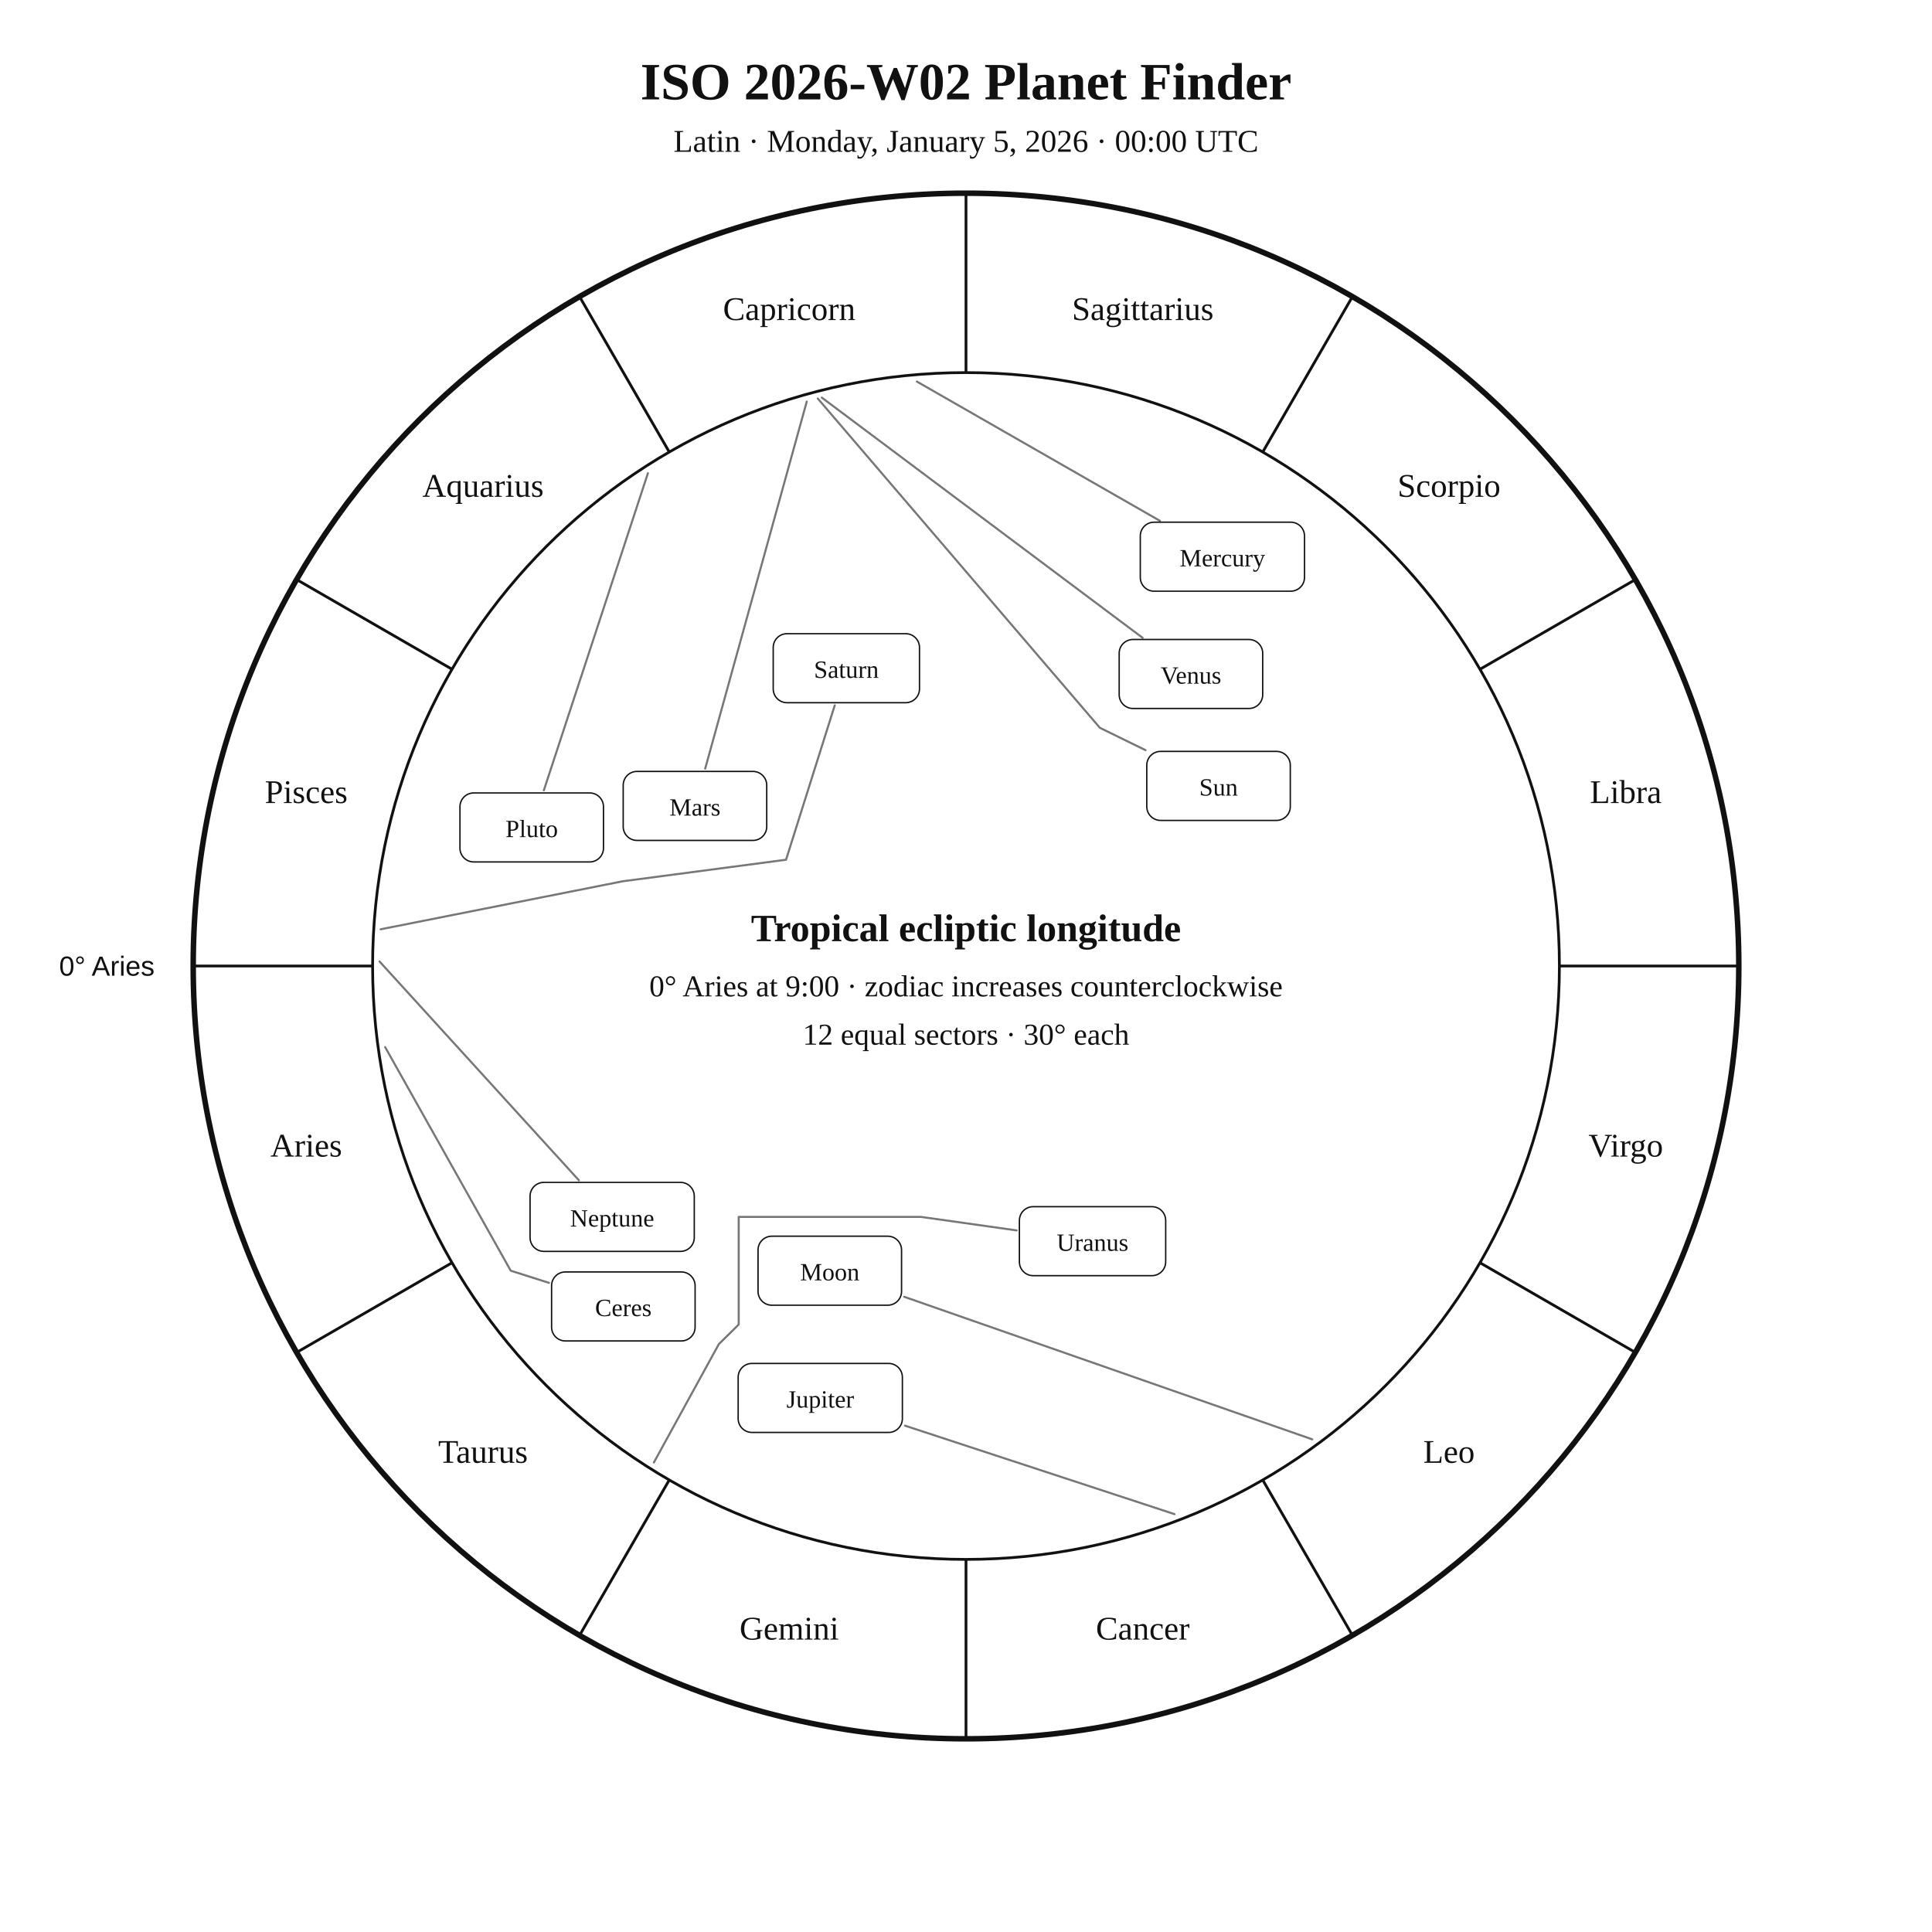
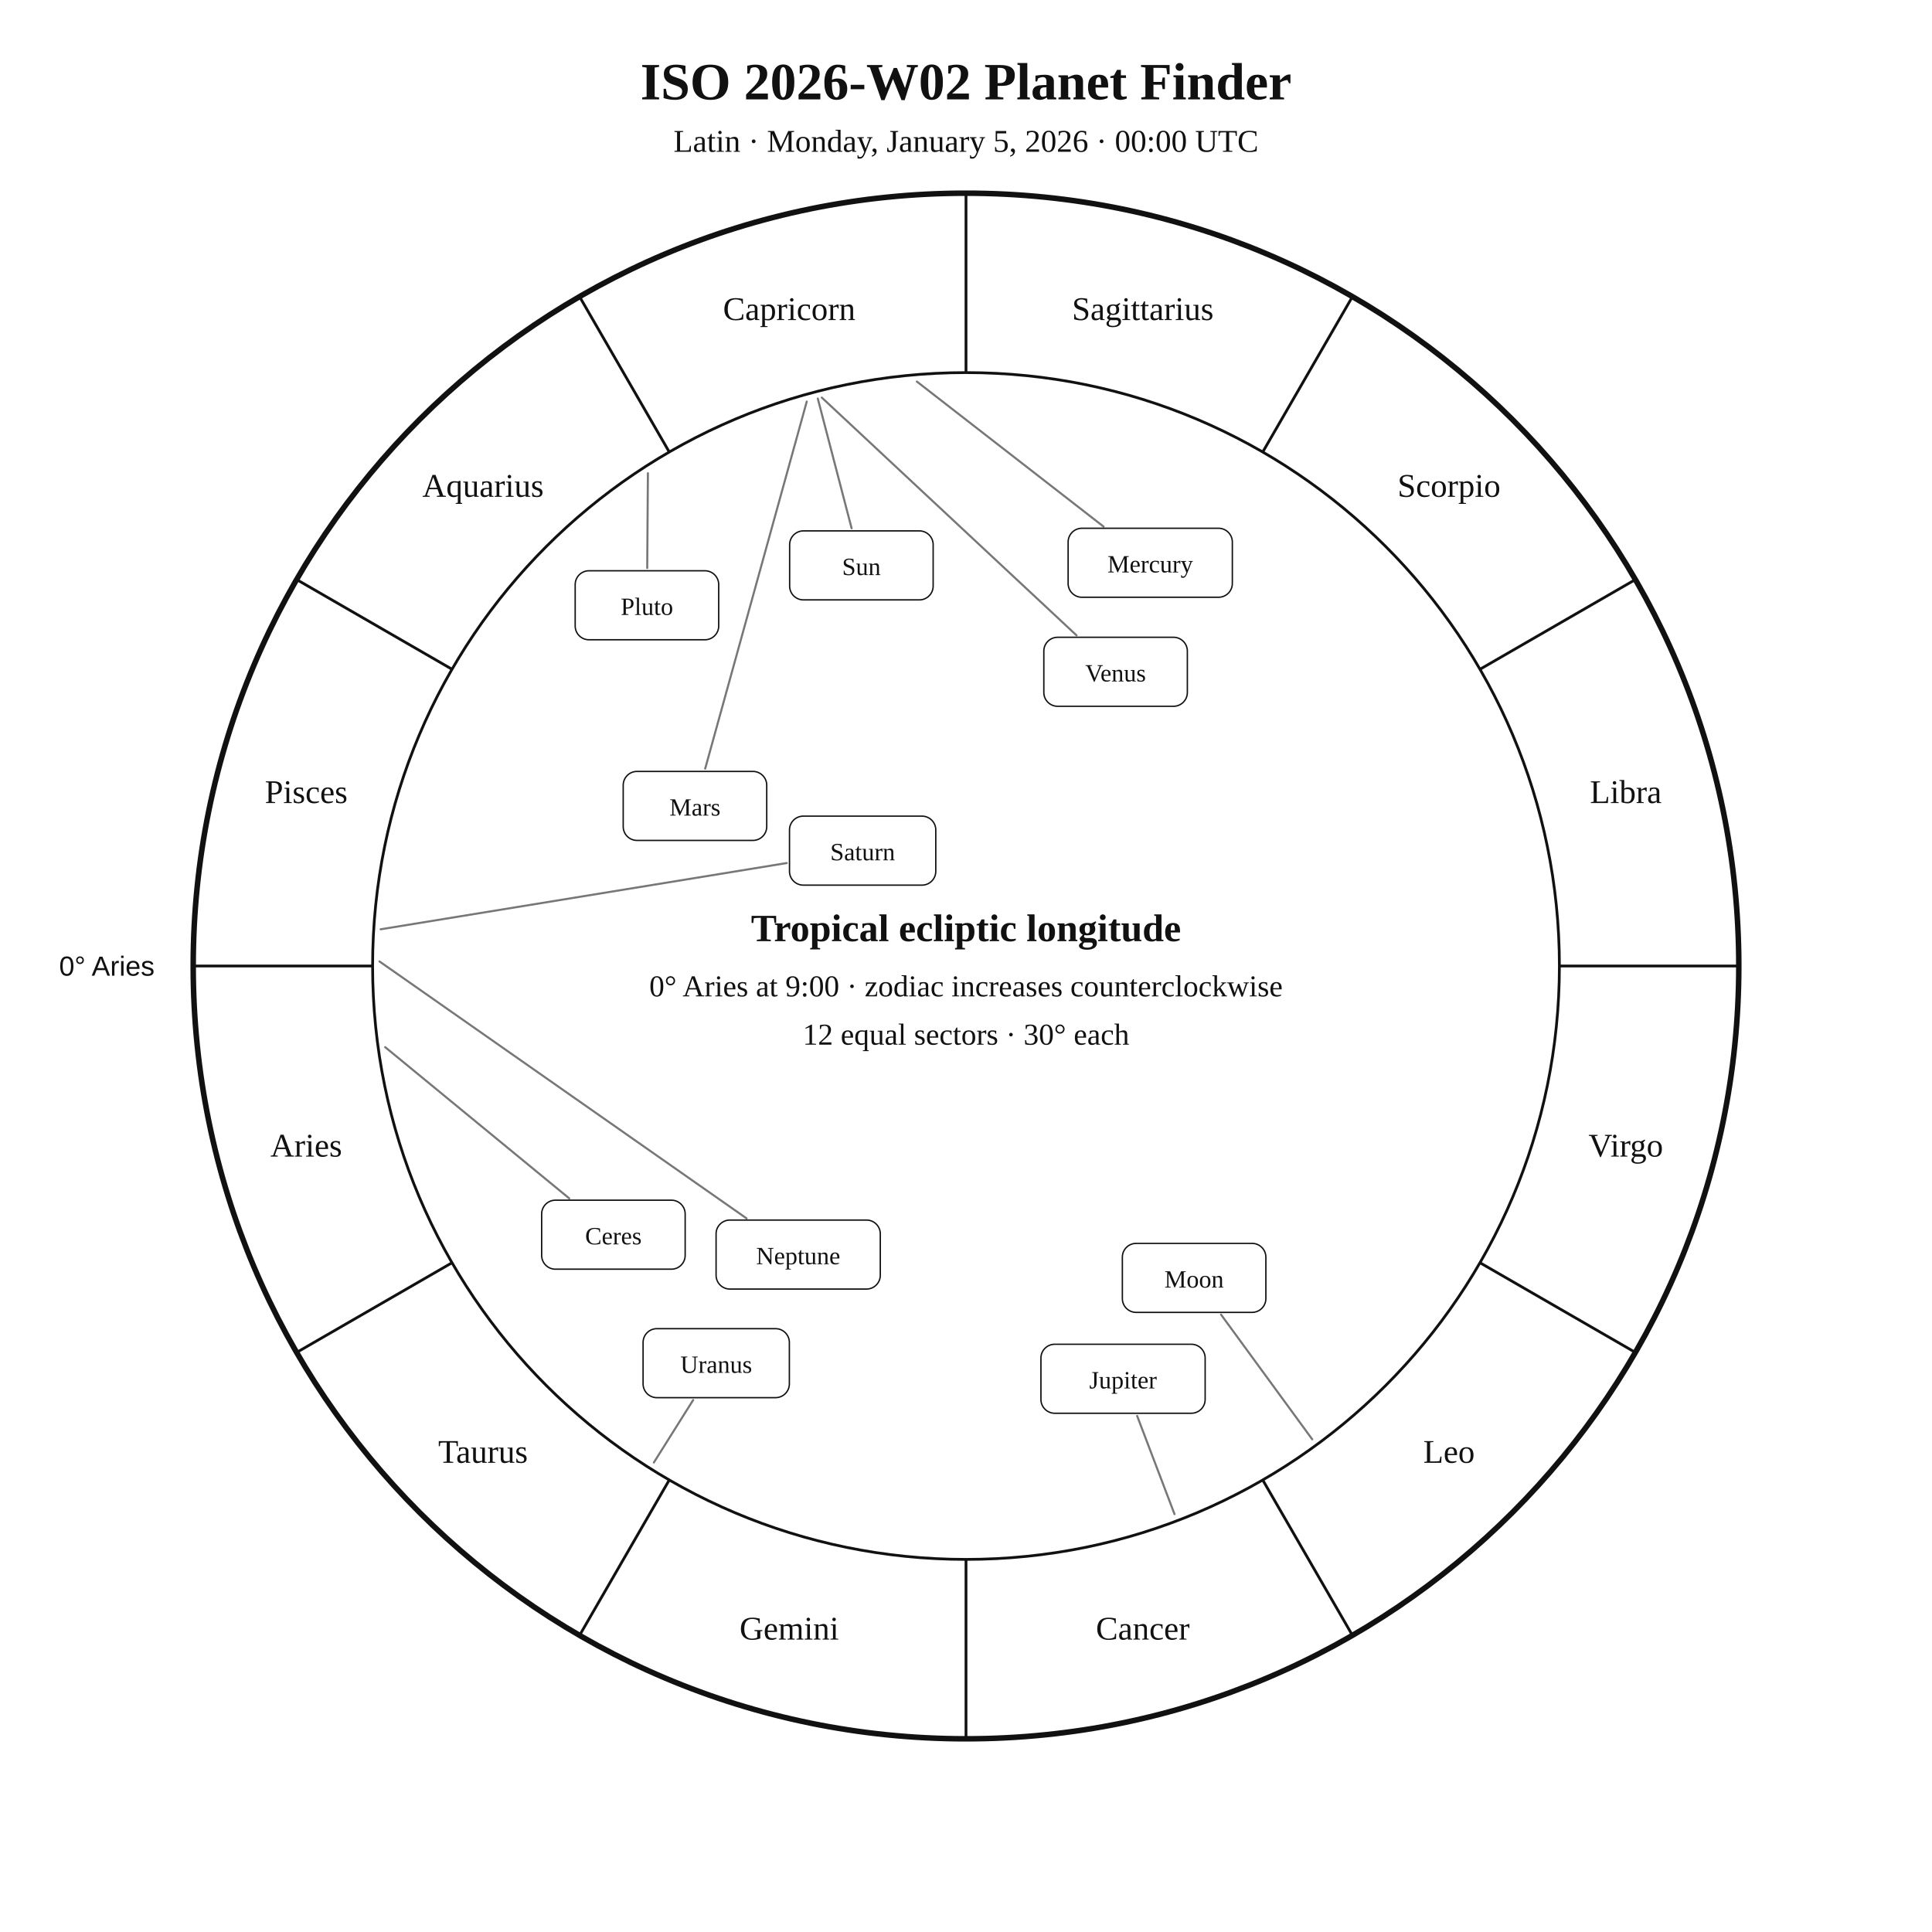
<svg xmlns="http://www.w3.org/2000/svg" width="1400" height="1400" viewBox="0 0 1400 1400">
  <rect width="100%" height="100%" fill="white" />
  <style>text{font-family:Georgia,"Times New Roman",serif;fill:#111!important;color:#111!important;-webkit-text-fill-color:#111!important}.sans{font-family:Arial,Helvetica,sans-serif}</style>
  <text x="700" y="72" text-anchor="middle" font-size="38" font-weight="700">ISO 2026-W02 Planet Finder</text>
  <text x="700" y="110" text-anchor="middle" font-size="23">Latin · Monday, January 5, 2026 · 00:00 UTC</text>
  <circle cx="700" cy="700" r="560" fill="none" stroke="#111" stroke-width="4" />
  <circle cx="700" cy="700" r="430" fill="none" stroke="#111" stroke-width="2" />
  <line x1="270.0" y1="700.0" x2="140.0" y2="700.0" stroke="#111" stroke-width="2" />
  <line x1="327.6" y1="915.0" x2="215.0" y2="980.0" stroke="#111" stroke-width="2" />
  <line x1="485.0" y1="1072.4" x2="420.0" y2="1185.0" stroke="#111" stroke-width="2" />
  <line x1="700.0" y1="1130.0" x2="700.0" y2="1260.0" stroke="#111" stroke-width="2" />
  <line x1="915.0" y1="1072.4" x2="980.0" y2="1185.0" stroke="#111" stroke-width="2" />
  <line x1="1072.4" y1="915.0" x2="1185.0" y2="980.0" stroke="#111" stroke-width="2" />
  <line x1="1130.0" y1="700.0" x2="1260.0" y2="700.0" stroke="#111" stroke-width="2" />
  <line x1="1072.4" y1="485.0" x2="1185.0" y2="420.0" stroke="#111" stroke-width="2" />
  <line x1="915.0" y1="327.6" x2="980.0" y2="215.0" stroke="#111" stroke-width="2" />
  <line x1="700.0" y1="270.0" x2="700.0" y2="140.0" stroke="#111" stroke-width="2" />
  <line x1="485.0" y1="327.6" x2="420.0" y2="215.0" stroke="#111" stroke-width="2" />
  <line x1="327.6" y1="485.0" x2="215.0" y2="420.0" stroke="#111" stroke-width="2" />
  <text x="221.9" y="838.1" text-anchor="middle" font-size="24">Aries</text>
  <text x="350.0" y="1060.0" text-anchor="middle" font-size="24">Taurus</text>
  <text x="571.9" y="1188.1" text-anchor="middle" font-size="24">Gemini</text>
  <text x="828.1" y="1188.1" text-anchor="middle" font-size="24">Cancer</text>
  <text x="1050.0" y="1060.0" text-anchor="middle" font-size="24">Leo</text>
  <text x="1178.1" y="838.1" text-anchor="middle" font-size="24">Virgo</text>
  <text x="1178.1" y="581.9" text-anchor="middle" font-size="24">Libra</text>
  <text x="1050.0" y="360.0" text-anchor="middle" font-size="24">Scorpio</text>
  <text x="828.1" y="231.9" text-anchor="middle" font-size="24">Sagittarius</text>
  <text x="571.9" y="231.9" text-anchor="middle" font-size="24">Capricorn</text>
  <text x="350.0" y="360.0" text-anchor="middle" font-size="24">Aquarius</text>
  <text x="221.9" y="581.9" text-anchor="middle" font-size="24">Pisces</text>
  <text x="112.0" y="707.0" text-anchor="end" font-size="20" class="sans">0° Aries</text>
-   <polyline points="592.6,288.8 797.0,527.4 830.1,543.6" fill="none" stroke="#777" stroke-width="1.5" stroke-linejoin="round" stroke-linecap="round" />
-   <rect x="831.0" y="544.5" width="104.0" height="50.0" rx="10" fill="white" stroke="#111" />
-   <text x="883.0" y="576.5" text-anchor="middle" font-size="18">Sun</text>
-   <polyline points="950.9,1043.0 655.2,939.7" fill="none" stroke="#777" stroke-width="1.5" stroke-linejoin="round" stroke-linecap="round" />
-   <rect x="549.3" y="895.8" width="104.0" height="50.0" rx="10" fill="white" stroke="#111" />
-   <text x="601.3" y="927.8" text-anchor="middle" font-size="18">Moon</text>
-   <polyline points="664.4,276.5 840.5,377.4" fill="none" stroke="#777" stroke-width="1.5" stroke-linejoin="round" stroke-linecap="round" />
-   <rect x="826.3" y="378.4" width="119.0" height="50.0" rx="10" fill="white" stroke="#111" />
-   <text x="885.8" y="410.4" text-anchor="middle" font-size="18">Mercury</text>
-   <polyline points="595.5,288.1 828.0,462.2" fill="none" stroke="#777" stroke-width="1.5" stroke-linejoin="round" stroke-linecap="round" />
-   <rect x="811.0" y="463.4" width="104.0" height="50.0" rx="10" fill="white" stroke="#111" />
-   <text x="863.0" y="495.4" text-anchor="middle" font-size="18">Venus</text>
+   <polyline points="592.6,288.8 617.1,382.8" fill="none" stroke="#777" stroke-width="1.5" stroke-linejoin="round" stroke-linecap="round" />
+   <rect x="572.2" y="384.7" width="104.0" height="50.0" rx="10" fill="white" stroke="#111" />
+   <text x="624.2" y="416.7" text-anchor="middle" font-size="18">Sun</text>
+   <polyline points="950.9,1043.0 884.8,952.6" fill="none" stroke="#777" stroke-width="1.5" stroke-linejoin="round" stroke-linecap="round" />
+   <rect x="813.3" y="901.0" width="104.0" height="50.0" rx="10" fill="white" stroke="#111" />
+   <text x="865.3" y="933.0" text-anchor="middle" font-size="18">Moon</text>
+   <polyline points="664.4,276.5 799.7,381.6" fill="none" stroke="#777" stroke-width="1.5" stroke-linejoin="round" stroke-linecap="round" />
+   <rect x="774.0" y="382.8" width="119.0" height="50.0" rx="10" fill="white" stroke="#111" />
+   <text x="833.5" y="414.8" text-anchor="middle" font-size="18">Mercury</text>
+   <polyline points="595.5,288.1 780.1,460.4" fill="none" stroke="#777" stroke-width="1.5" stroke-linejoin="round" stroke-linecap="round" />
+   <rect x="756.4" y="461.8" width="104.0" height="50.0" rx="10" fill="white" stroke="#111" />
+   <text x="808.4" y="493.8" text-anchor="middle" font-size="18">Venus</text>
  <polyline points="584.6,291.0 511.0,557.0" fill="none" stroke="#777" stroke-width="1.5" stroke-linejoin="round" stroke-linecap="round" />
  <rect x="451.6" y="559.0" width="104.0" height="50.0" rx="10" fill="white" stroke="#111" />
  <text x="503.6" y="591.0" text-anchor="middle" font-size="18">Mars</text>
-   <polyline points="851.1,1097.2 655.8,1033.1" fill="none" stroke="#777" stroke-width="1.5" stroke-linejoin="round" stroke-linecap="round" />
-   <rect x="534.9" y="988.0" width="119.0" height="50.0" rx="10" fill="white" stroke="#111" />
-   <text x="594.4" y="1020.0" text-anchor="middle" font-size="18">Jupiter</text>
-   <polyline points="275.8,673.4 451.3,638.6 569.6,623.0 604.9,511.1" fill="none" stroke="#777" stroke-width="1.5" stroke-linejoin="round" stroke-linecap="round" />
-   <rect x="560.3" y="459.2" width="106.0" height="50.0" rx="10" fill="white" stroke="#111" />
-   <text x="613.3" y="491.2" text-anchor="middle" font-size="18">Saturn</text>
-   <polyline points="279.1,758.8 370.1,920.8 397.8,929.6" fill="none" stroke="#777" stroke-width="1.5" stroke-linejoin="round" stroke-linecap="round" />
-   <rect x="399.7" y="921.7" width="104.0" height="50.0" rx="10" fill="white" stroke="#111" />
-   <text x="451.7" y="953.7" text-anchor="middle" font-size="18">Ceres</text>
-   <polyline points="473.8,1059.8 520.9,974.0 535.3,959.8 535.3,881.8 667.3,881.8 736.7,891.6" fill="none" stroke="#777" stroke-width="1.5" stroke-linejoin="round" stroke-linecap="round" />
-   <rect x="738.7" y="874.4" width="106.0" height="50.0" rx="10" fill="white" stroke="#111" />
-   <text x="791.7" y="906.4" text-anchor="middle" font-size="18">Uranus</text>
-   <polyline points="275.0,696.7 419.5,855.3" fill="none" stroke="#777" stroke-width="1.5" stroke-linejoin="round" stroke-linecap="round" />
-   <rect x="384.1" y="856.8" width="119.0" height="50.0" rx="10" fill="white" stroke="#111" />
-   <text x="443.6" y="888.8" text-anchor="middle" font-size="18">Neptune</text>
-   <polyline points="469.5,342.9 394.1,572.7" fill="none" stroke="#777" stroke-width="1.5" stroke-linejoin="round" stroke-linecap="round" />
-   <rect x="333.3" y="574.6" width="104.0" height="50.0" rx="10" fill="white" stroke="#111" />
-   <text x="385.3" y="606.6" text-anchor="middle" font-size="18">Pluto</text>
+   <polyline points="851.1,1097.2 824.0,1026.0" fill="none" stroke="#777" stroke-width="1.5" stroke-linejoin="round" stroke-linecap="round" />
+   <rect x="754.3" y="974.1" width="119.0" height="50.0" rx="10" fill="white" stroke="#111" />
+   <text x="813.8" y="1006.1" text-anchor="middle" font-size="18">Jupiter</text>
+   <polyline points="275.8,673.4 570.1,625.4" fill="none" stroke="#777" stroke-width="1.5" stroke-linejoin="round" stroke-linecap="round" />
+   <rect x="572.1" y="591.4" width="106.0" height="50.0" rx="10" fill="white" stroke="#111" />
+   <text x="625.1" y="623.4" text-anchor="middle" font-size="18">Saturn</text>
+   <polyline points="279.1,758.8 412.5,868.4" fill="none" stroke="#777" stroke-width="1.5" stroke-linejoin="round" stroke-linecap="round" />
+   <rect x="392.5" y="869.7" width="104.0" height="50.0" rx="10" fill="white" stroke="#111" />
+   <text x="444.5" y="901.7" text-anchor="middle" font-size="18">Ceres</text>
+   <polyline points="473.8,1059.8 502.3,1014.5" fill="none" stroke="#777" stroke-width="1.5" stroke-linejoin="round" stroke-linecap="round" />
+   <rect x="466.0" y="962.8" width="106.0" height="50.0" rx="10" fill="white" stroke="#111" />
+   <text x="519.0" y="994.8" text-anchor="middle" font-size="18">Uranus</text>
+   <polyline points="275.0,696.7 541.0,882.9" fill="none" stroke="#777" stroke-width="1.5" stroke-linejoin="round" stroke-linecap="round" />
+   <rect x="518.9" y="884.1" width="119.0" height="50.0" rx="10" fill="white" stroke="#111" />
+   <text x="578.4" y="916.1" text-anchor="middle" font-size="18">Neptune</text>
+   <polyline points="469.5,342.9 469.0,411.6" fill="none" stroke="#777" stroke-width="1.5" stroke-linejoin="round" stroke-linecap="round" />
+   <rect x="416.8" y="413.6" width="104.0" height="50.0" rx="10" fill="white" stroke="#111" />
+   <text x="468.8" y="445.6" text-anchor="middle" font-size="18">Pluto</text>
  <text x="700" y="682" text-anchor="middle" font-size="28" font-weight="700">Tropical ecliptic longitude</text>
  <text x="700" y="722" text-anchor="middle" font-size="22">0° Aries at 9:00 · zodiac increases counterclockwise</text>
  <text x="700" y="757" text-anchor="middle" font-size="22">12 equal sectors · 30° each</text>
</svg>
